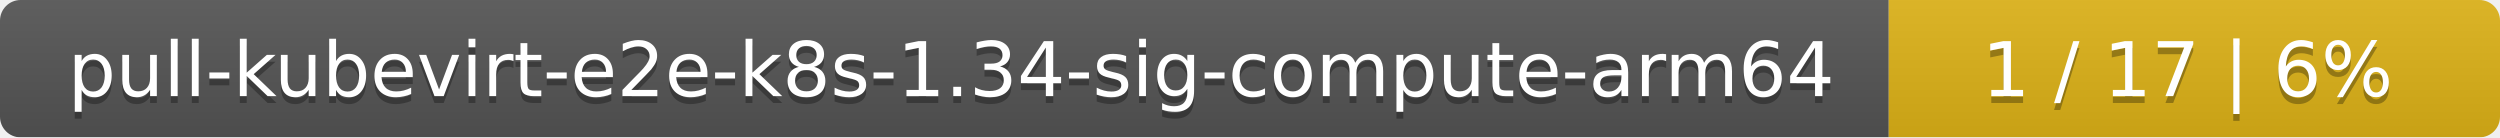
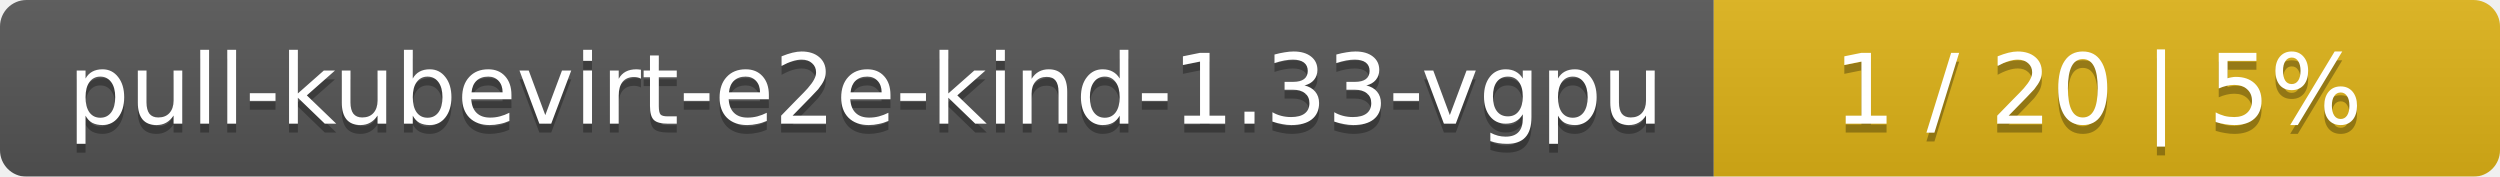
- <svg xmlns="http://www.w3.org/2000/svg" width="364" height="20">
+ <svg xmlns="http://www.w3.org/2000/svg" width="283" height="20">
  <linearGradient id="smooth" x2="0" y2="100%">
    <stop offset="0" stop-color="#bbb" stop-opacity=".1" />
    <stop offset="1" stop-opacity=".1" />
  </linearGradient>
  <mask id="round">
-     <rect width="364" height="20" rx="3" fill="#fff" />
+     <rect width="283" height="20" rx="3" fill="#fff" />
  </mask>
  <g mask="url(#round)">
-     <rect width="275" height="20" fill="#555" />
-     <rect x="275" width="89" height="20" fill="#dfb317" />
-     <rect width="364" height="20" fill="url(#smooth)" />
+     <rect width="194" height="20" fill="#555" />
+     <rect x="194" width="89" height="20" fill="#dfb317" />
+     <rect width="283" height="20" fill="url(#smooth)" />
  </g>
  <g fill="#fff" text-anchor="middle" font-family="DejaVu Sans,Verdana,Geneva,sans-serif" font-size="11">
-     <text x="138.5" y="15" fill="#010101" fill-opacity=".3">pull-kubevirt-e2e-k8s-1.34-sig-compute-arm64</text>
-     <text x="138.5" y="14">pull-kubevirt-e2e-k8s-1.34-sig-compute-arm64</text>
-     <text x="318.5" y="15" fill="#010101" fill-opacity=".3">1 / 17    |    6%</text>
-     <text x="318.5" y="14">1 / 17    |    6%</text>
+     <text x="98" y="15" fill="#010101" fill-opacity=".3">pull-kubevirt-e2e-kind-1.33-vgpu</text>
+     <text x="98" y="14">pull-kubevirt-e2e-kind-1.33-vgpu</text>
+     <text x="237.5" y="15" fill="#010101" fill-opacity=".3">1 / 20    |    5%</text>
+     <text x="237.5" y="14">1 / 20    |    5%</text>
  </g>
</svg>
